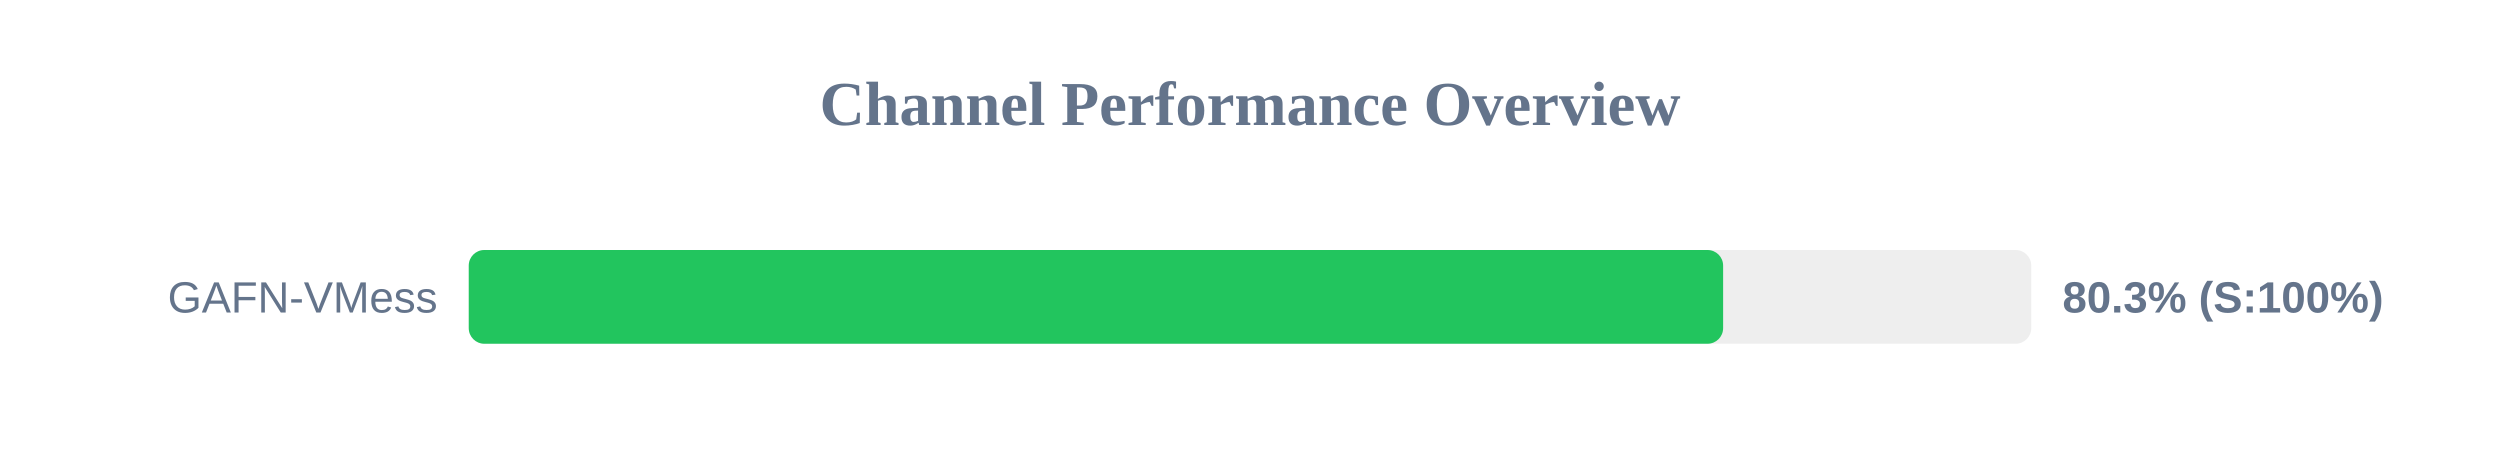
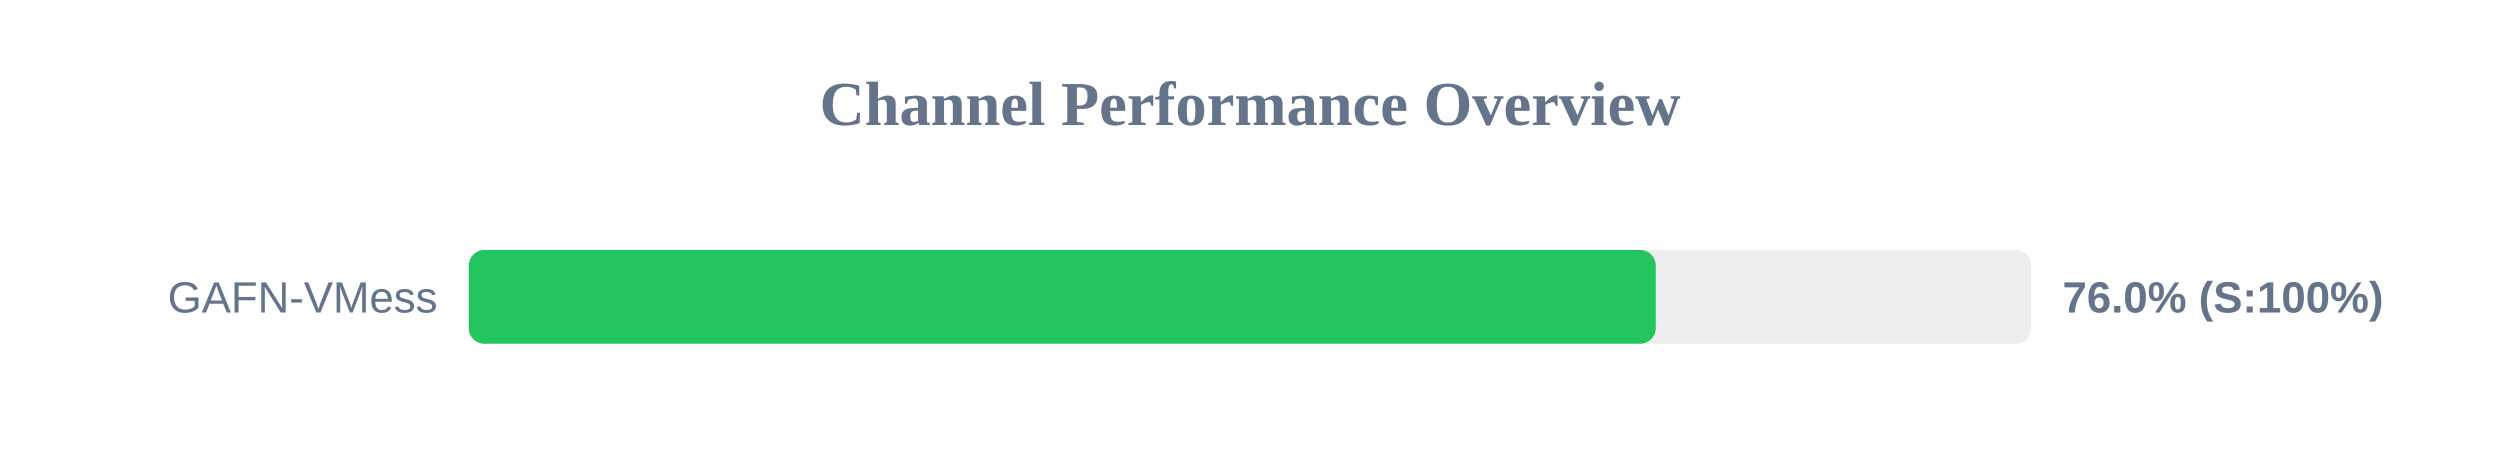
<svg xmlns="http://www.w3.org/2000/svg" width="800" height="150" version="1.1">
  <style>
        .row { font: 14px Arial; fill: #64748b; }
        .score { font: bold 14px Arial; fill: #64748b; }
    </style>
  <text x="400" y="40" text-anchor="middle" font-size="20px" font-weight="bold" fill="#64748b">Channel Performance Overview</text>
  <rect x="150" y="80" width="500" height="30" fill="#eee" rx="5" />
-   <rect x="150" y="80" width="401.4" height="30" fill="#22c55e" rx="5" />
+   <rect x="150" y="80" width="379.85" height="30" fill="#22c55e" rx="5" />
  <text x="140" y="100" text-anchor="end" class="row">GAFN-VMess</text>
-   <text x="660" y="100" text-anchor="start" class="score">80.3% (S:100%)</text>
+   <text x="660" y="100" text-anchor="start" class="score">76.0% (S:100%)</text>
</svg>
